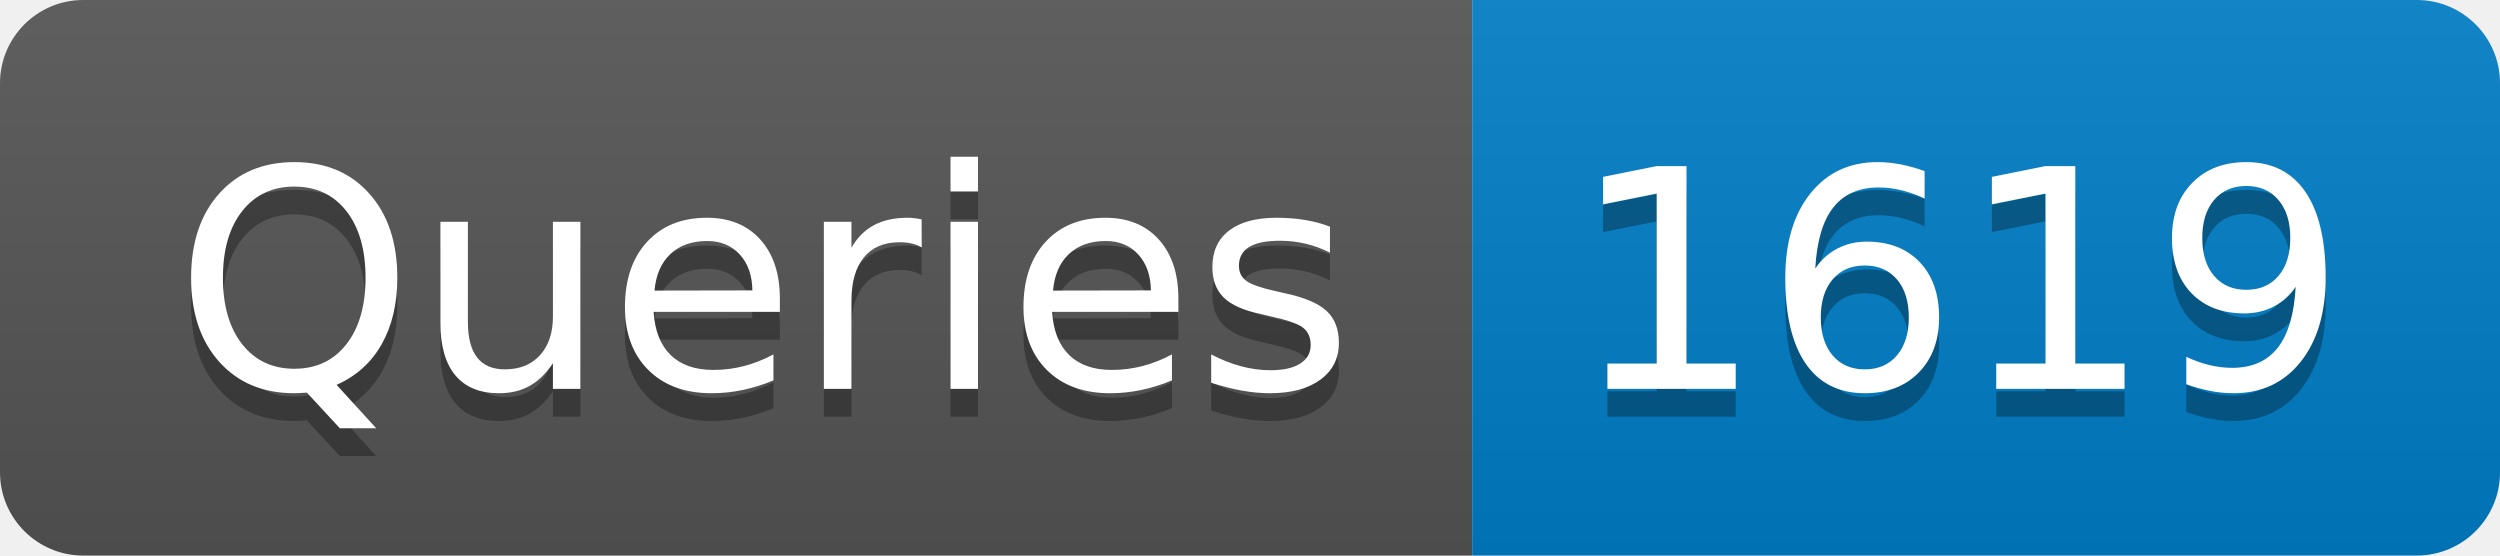
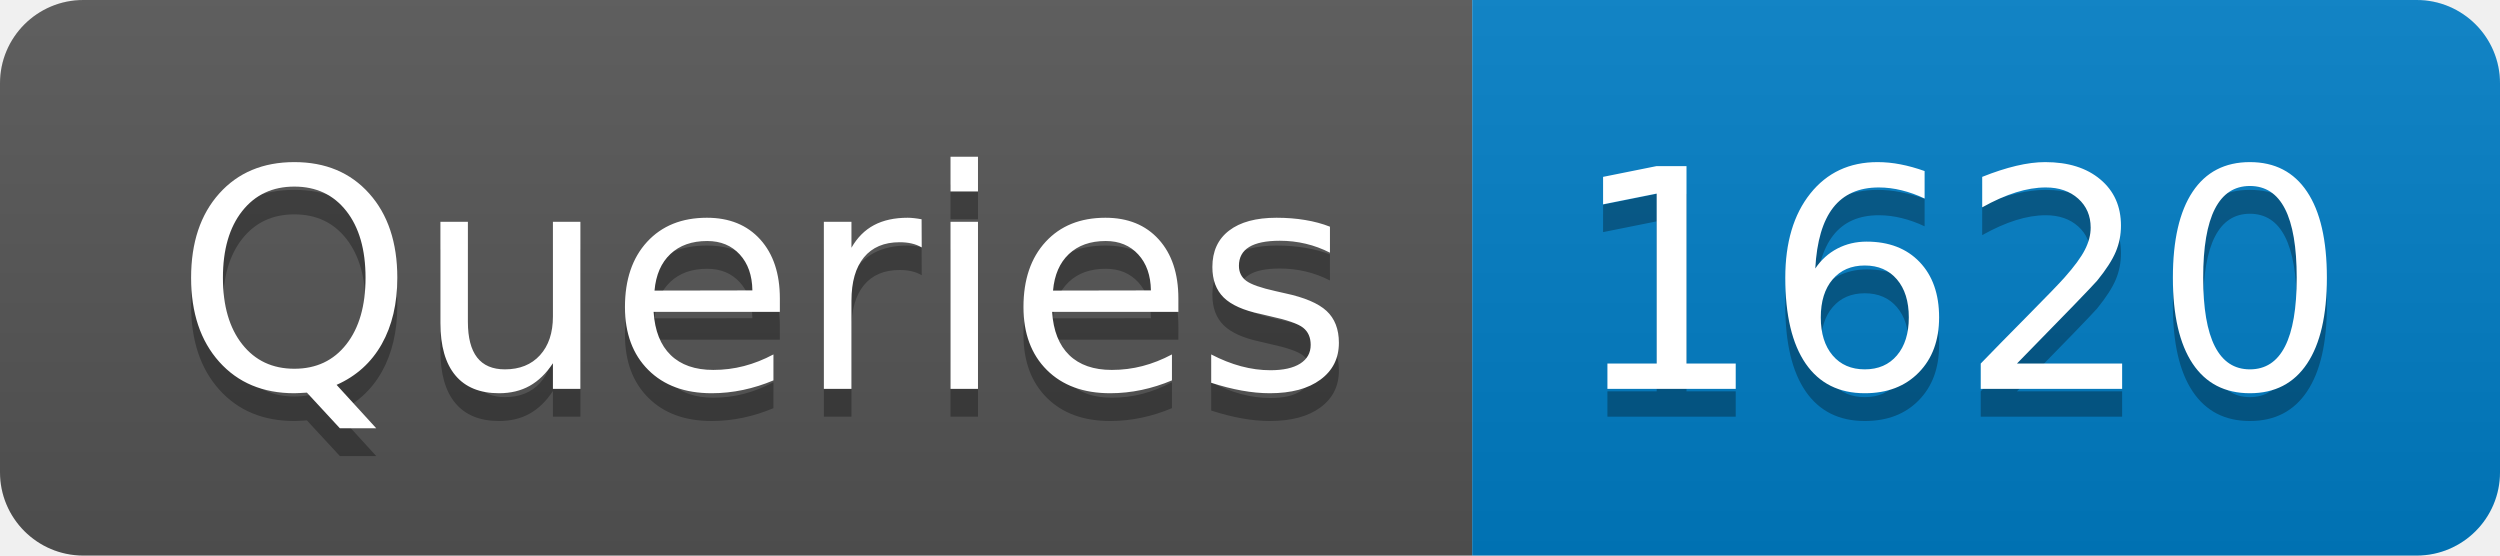
- <svg xmlns="http://www.w3.org/2000/svg" width="90" height="20" role="img" aria-label="Queries: 1619">
+ <svg xmlns="http://www.w3.org/2000/svg" width="90" height="20" role="img" aria-label="Queries: 1620">
  <linearGradient id="s" x2="0" y2="100%">
    <stop offset="0" stop-color="#bbb" stop-opacity=".1" />
    <stop offset="1" stop-opacity=".1" />
  </linearGradient>
  <clipPath id="r">
    <rect width="90" height="20" rx="3" fill="#fff" />
  </clipPath>
  <g clip-path="url(#r)">
    <rect width="53" height="20" fill="#555" />
    <rect x="53" width="37" height="20" fill="#007ec6" />
    <rect width="90" height="20" fill="url(#s)" />
  </g>
  <g fill="#fff" text-anchor="middle" font-family="Verdana,Geneva,DejaVu Sans,sans-serif" text-rendering="geometricPrecision" font-size="110">
    <text aria-hidden="true" x="275" y="150" fill="#010101" fill-opacity=".3" transform="scale(.1)" textLength="430">Queries</text>
    <text x="275" y="140" transform="scale(.1)" fill="#fff" textLength="430">Queries</text>
-     <text aria-hidden="true" x="705" y="150" fill="#010101" fill-opacity=".3" transform="scale(.1)" textLength="270">1619</text>
-     <text x="705" y="140" transform="scale(.1)" fill="#fff" textLength="270">1619</text>
+     <text aria-hidden="true" x="705" y="150" fill="#010101" fill-opacity=".3" transform="scale(.1)" textLength="270">1620</text>
+     <text x="705" y="140" transform="scale(.1)" fill="#fff" textLength="270">1620</text>
  </g>
</svg>
